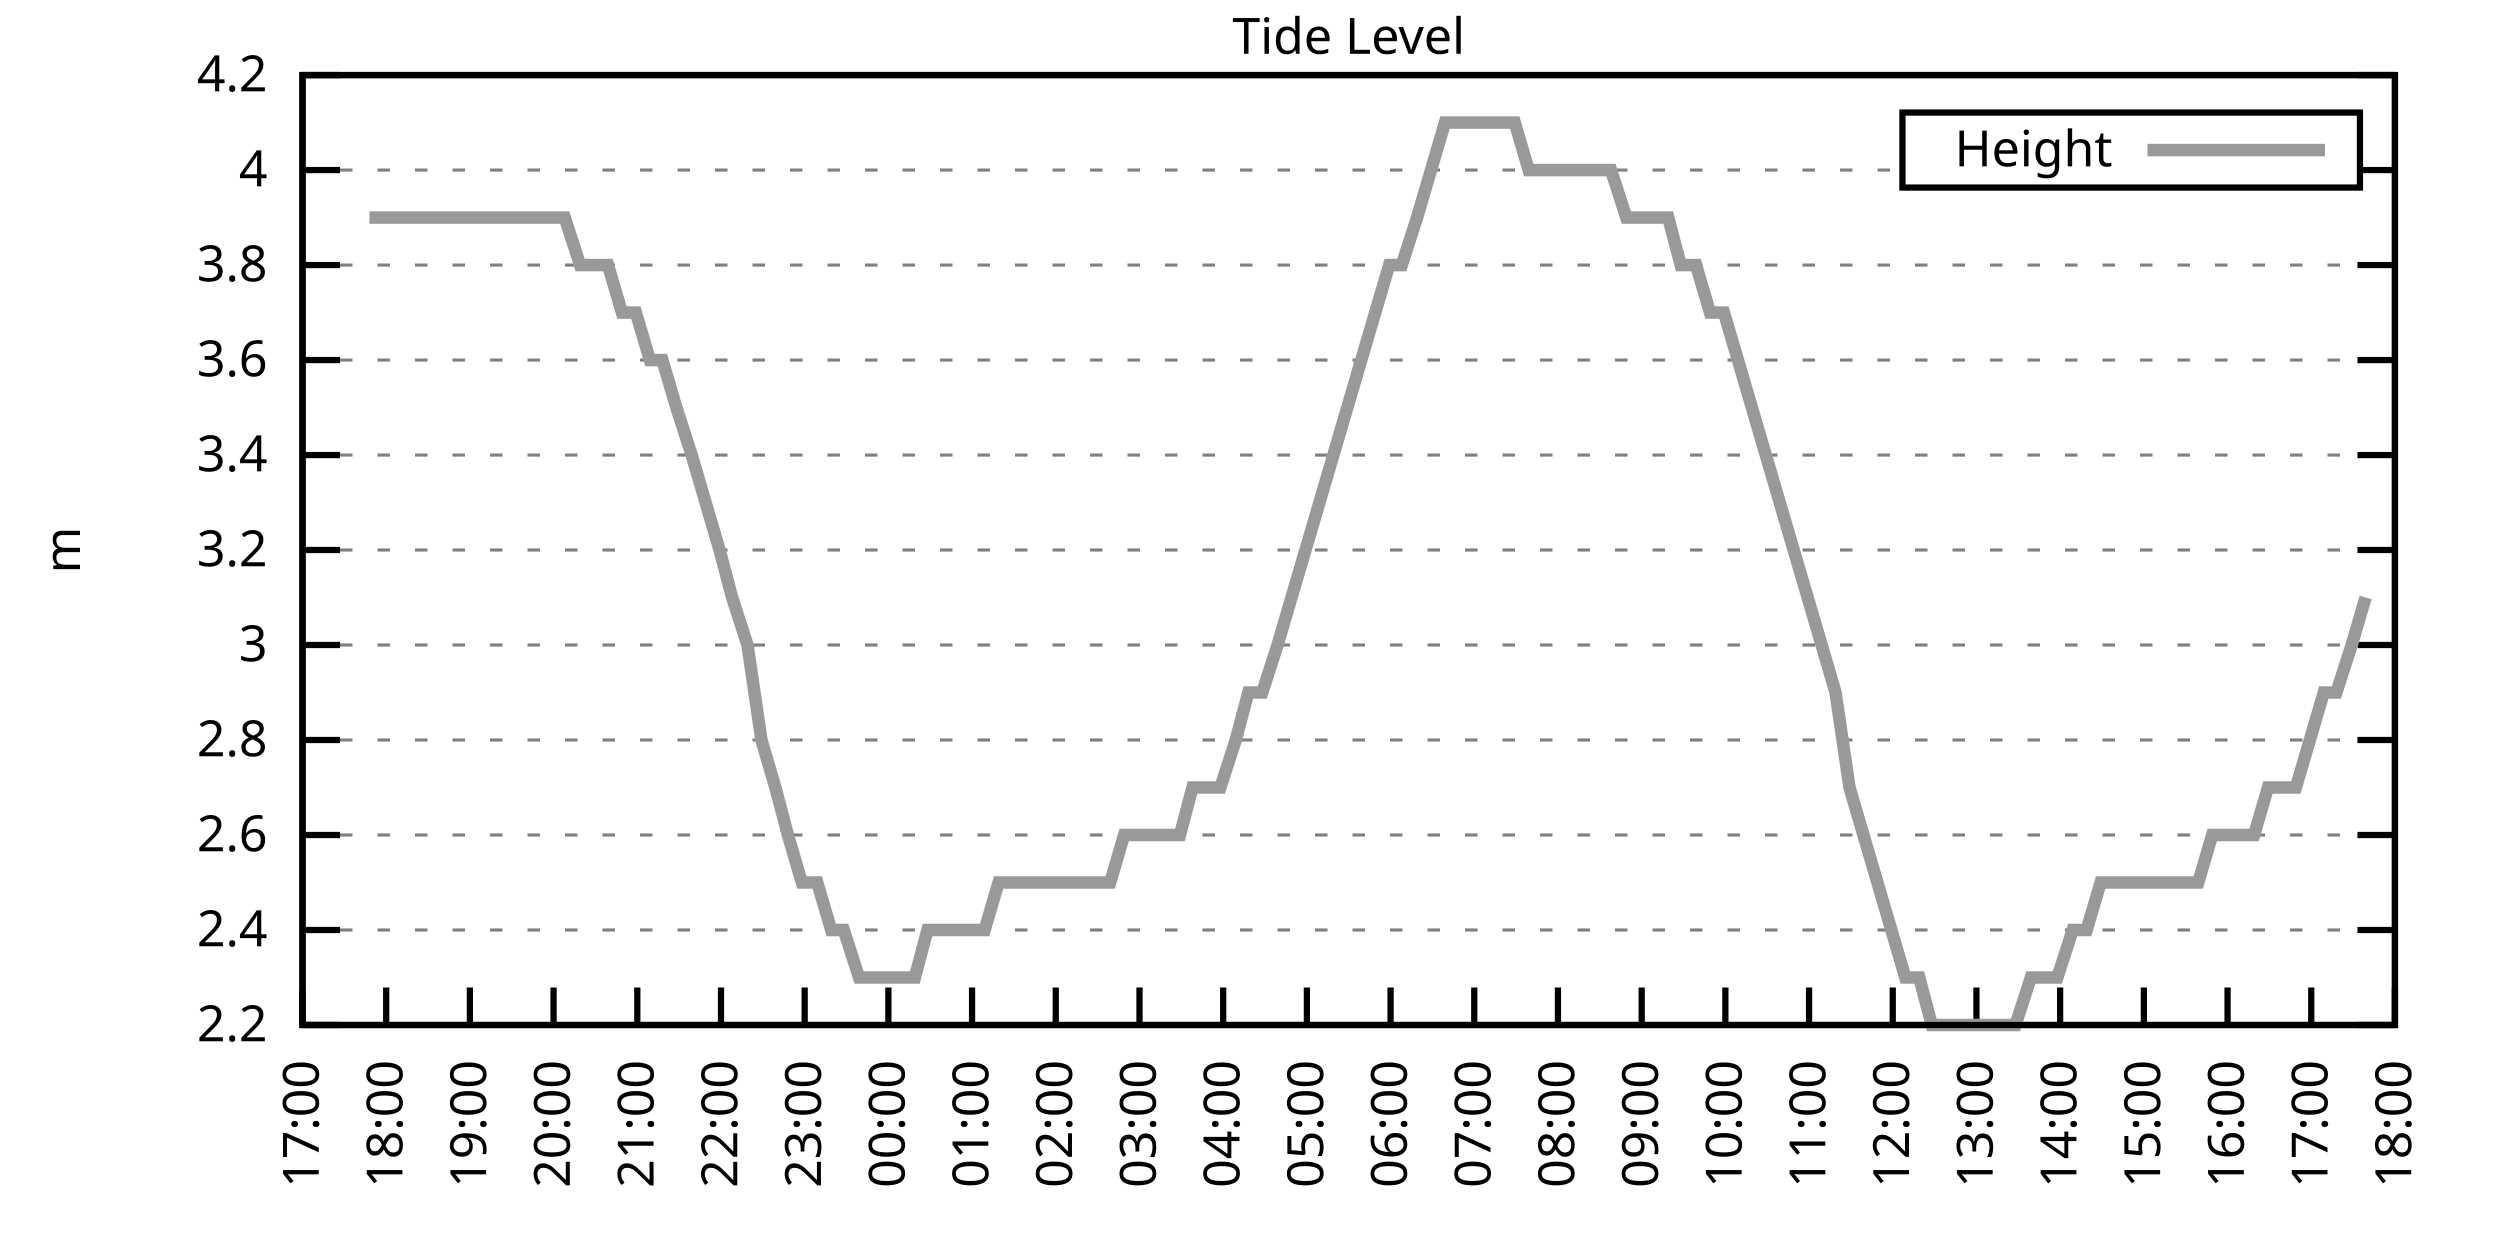
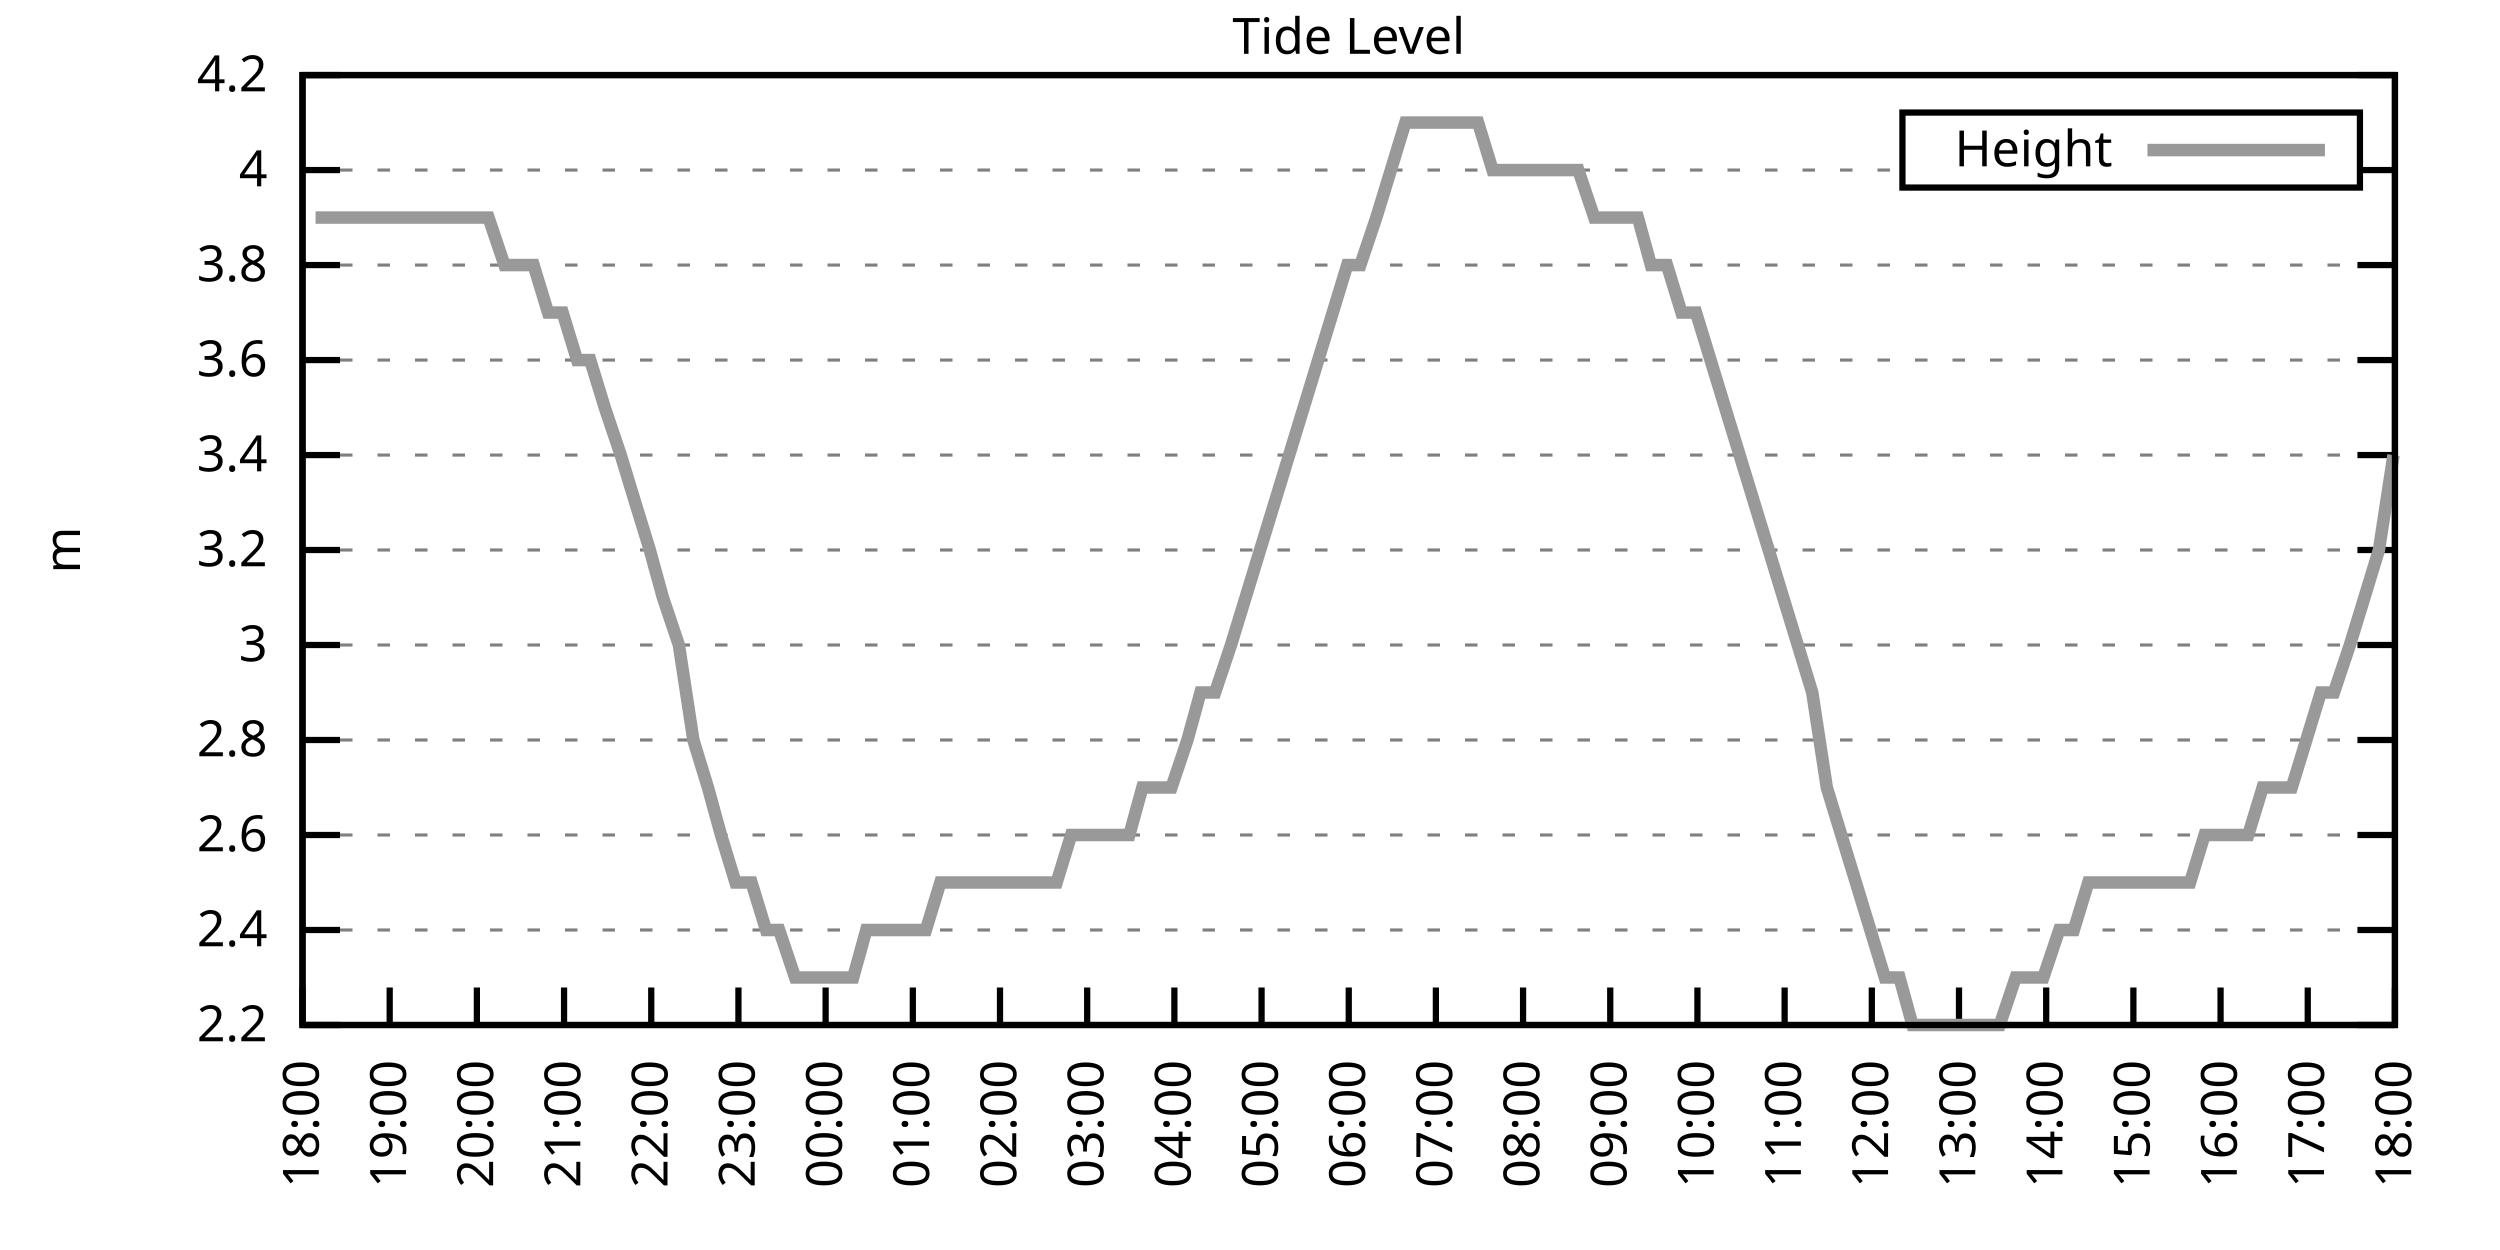
<svg xmlns="http://www.w3.org/2000/svg" xmlns:xlink="http://www.w3.org/1999/xlink" width="400" height="200" viewBox="0 0 400 200">
  <g id="gnuplot_canvas">
    <rect x="0" y="0" width="400" height="200" fill="none" />
    <defs>
      <circle id="gpDot" r="0.5" stroke-width="0.5" stroke="currentColor" />
      <path id="gpPt0" stroke-width="0.333" stroke="currentColor" d="M-1,0 h2 M0,-1 v2" />
      <path id="gpPt1" stroke-width="0.333" stroke="currentColor" d="M-1,-1 L1,1 M1,-1 L-1,1" />
      <path id="gpPt2" stroke-width="0.333" stroke="currentColor" d="M-1,0 L1,0 M0,-1 L0,1 M-1,-1 L1,1 M-1,1 L1,-1" />
      <rect id="gpPt3" stroke-width="0.333" stroke="currentColor" x="-1" y="-1" width="2" height="2" />
      <rect id="gpPt4" stroke-width="0.333" stroke="currentColor" fill="currentColor" x="-1" y="-1" width="2" height="2" />
      <circle id="gpPt5" stroke-width="0.333" stroke="currentColor" cx="0" cy="0" r="1" />
      <use xlink:href="#gpPt5" id="gpPt6" fill="currentColor" stroke="none" />
      <path id="gpPt7" stroke-width="0.333" stroke="currentColor" d="M0,-1.33 L-1.33,0.67 L1.33,0.67 z" />
      <use xlink:href="#gpPt7" id="gpPt8" fill="currentColor" stroke="none" />
      <use xlink:href="#gpPt7" id="gpPt9" stroke="currentColor" transform="rotate(180)" />
      <use xlink:href="#gpPt9" id="gpPt10" fill="currentColor" stroke="none" />
      <use xlink:href="#gpPt3" id="gpPt11" stroke="currentColor" transform="rotate(45)" />
      <use xlink:href="#gpPt11" id="gpPt12" fill="currentColor" stroke="none" />
      <path id="gpPt13" stroke-width="0.333" stroke="currentColor" d="M0,1.330 L1.265,0.411 L0.782,-1.067 L-0.782,-1.076 L-1.265,0.411 z" />
      <use xlink:href="#gpPt13" id="gpPt14" fill="currentColor" stroke="none" />
      <filter id="textbox" filterUnits="objectBoundingBox" x="0" y="0" height="1" width="1">
        <feFlood flood-color="white" flood-opacity="1" result="bgnd" />
        <feComposite in="SourceGraphic" in2="bgnd" operator="atop" />
      </filter>
      <filter id="greybox" filterUnits="objectBoundingBox" x="0" y="0" height="1" width="1">
        <feFlood flood-color="lightgrey" flood-opacity="1" result="grey" />
        <feComposite in="SourceGraphic" in2="grey" operator="atop" />
      </filter>
    </defs>
    <g fill="none" color="white" stroke="currentColor" stroke-width="1.00" stroke-linecap="butt" stroke-linejoin="miter">
</g>
    <g fill="none" color="black" stroke="currentColor" stroke-width="1.00" stroke-linecap="butt" stroke-linejoin="miter">
      <g stroke="none" shape-rendering="crispEdges">
        <polygon fill="rgb(255, 255, 255)" points="48.40,164.00 383.18,164.00 383.18,12.02 48.40,12.02 " />
      </g>
    </g>
    <g fill="none" color="black" stroke="currentColor" stroke-width="1.00" stroke-linecap="butt" stroke-linejoin="miter">
</g>
    <g fill="none" color="black" stroke="black" stroke-width="0.50" stroke-linecap="butt" stroke-linejoin="miter">
</g>
    <g fill="none" color="gray" stroke="currentColor" stroke-width="0.50" stroke-linecap="butt" stroke-linejoin="miter">
      <path stroke="gray" stroke-dasharray="2,4" class="gridline" d="M48.40,164.00 L383.19,164.00  " />
    </g>
    <g fill="none" color="gray" stroke="gray" stroke-width="1.00" stroke-linecap="butt" stroke-linejoin="miter">
</g>
    <g fill="none" color="black" stroke="currentColor" stroke-width="1.00" stroke-linecap="butt" stroke-linejoin="miter">
      <path stroke="black" d="M48.40,164.00 L54.40,164.00 M383.19,164.00 L377.19,164.00  " />
      <g transform="translate(42.80,166.60)" stroke="none" fill="black" font-family="Sans" font-size="8.00" text-anchor="end">
        <text>
          <tspan font-family="Sans"> 2.2</tspan>
        </text>
      </g>
    </g>
    <g fill="none" color="black" stroke="currentColor" stroke-width="1.00" stroke-linecap="butt" stroke-linejoin="miter">
</g>
    <g fill="none" color="black" stroke="black" stroke-width="0.50" stroke-linecap="butt" stroke-linejoin="miter">
</g>
    <g fill="none" color="gray" stroke="currentColor" stroke-width="0.50" stroke-linecap="butt" stroke-linejoin="miter">
      <path stroke="gray" stroke-dasharray="2,4" class="gridline" d="M48.40,148.80 L383.19,148.80  " />
    </g>
    <g fill="none" color="gray" stroke="gray" stroke-width="1.00" stroke-linecap="butt" stroke-linejoin="miter">
</g>
    <g fill="none" color="black" stroke="currentColor" stroke-width="1.00" stroke-linecap="butt" stroke-linejoin="miter">
      <path stroke="black" d="M48.40,148.80 L54.40,148.80 M383.19,148.80 L377.19,148.80  " />
      <g transform="translate(42.80,151.40)" stroke="none" fill="black" font-family="Sans" font-size="8.00" text-anchor="end">
        <text>
          <tspan font-family="Sans"> 2.4</tspan>
        </text>
      </g>
    </g>
    <g fill="none" color="black" stroke="currentColor" stroke-width="1.00" stroke-linecap="butt" stroke-linejoin="miter">
</g>
    <g fill="none" color="black" stroke="black" stroke-width="0.50" stroke-linecap="butt" stroke-linejoin="miter">
</g>
    <g fill="none" color="gray" stroke="currentColor" stroke-width="0.50" stroke-linecap="butt" stroke-linejoin="miter">
      <path stroke="gray" stroke-dasharray="2,4" class="gridline" d="M48.40,133.60 L383.19,133.60  " />
    </g>
    <g fill="none" color="gray" stroke="gray" stroke-width="1.00" stroke-linecap="butt" stroke-linejoin="miter">
</g>
    <g fill="none" color="black" stroke="currentColor" stroke-width="1.00" stroke-linecap="butt" stroke-linejoin="miter">
      <path stroke="black" d="M48.40,133.60 L54.40,133.60 M383.19,133.60 L377.19,133.60  " />
      <g transform="translate(42.80,136.20)" stroke="none" fill="black" font-family="Sans" font-size="8.00" text-anchor="end">
        <text>
          <tspan font-family="Sans"> 2.6</tspan>
        </text>
      </g>
    </g>
    <g fill="none" color="black" stroke="currentColor" stroke-width="1.00" stroke-linecap="butt" stroke-linejoin="miter">
</g>
    <g fill="none" color="black" stroke="black" stroke-width="0.50" stroke-linecap="butt" stroke-linejoin="miter">
</g>
    <g fill="none" color="gray" stroke="currentColor" stroke-width="0.50" stroke-linecap="butt" stroke-linejoin="miter">
      <path stroke="gray" stroke-dasharray="2,4" class="gridline" d="M48.40,118.40 L383.19,118.40  " />
    </g>
    <g fill="none" color="gray" stroke="gray" stroke-width="1.00" stroke-linecap="butt" stroke-linejoin="miter">
</g>
    <g fill="none" color="black" stroke="currentColor" stroke-width="1.00" stroke-linecap="butt" stroke-linejoin="miter">
      <path stroke="black" d="M48.40,118.40 L54.40,118.40 M383.19,118.40 L377.19,118.40  " />
      <g transform="translate(42.80,121.00)" stroke="none" fill="black" font-family="Sans" font-size="8.00" text-anchor="end">
        <text>
          <tspan font-family="Sans"> 2.8</tspan>
        </text>
      </g>
    </g>
    <g fill="none" color="black" stroke="currentColor" stroke-width="1.00" stroke-linecap="butt" stroke-linejoin="miter">
</g>
    <g fill="none" color="black" stroke="black" stroke-width="0.50" stroke-linecap="butt" stroke-linejoin="miter">
</g>
    <g fill="none" color="gray" stroke="currentColor" stroke-width="0.50" stroke-linecap="butt" stroke-linejoin="miter">
      <path stroke="gray" stroke-dasharray="2,4" class="gridline" d="M48.40,103.20 L383.19,103.20  " />
    </g>
    <g fill="none" color="gray" stroke="gray" stroke-width="1.00" stroke-linecap="butt" stroke-linejoin="miter">
</g>
    <g fill="none" color="black" stroke="currentColor" stroke-width="1.00" stroke-linecap="butt" stroke-linejoin="miter">
      <path stroke="black" d="M48.40,103.20 L54.40,103.20 M383.19,103.20 L377.19,103.20  " />
      <g transform="translate(42.80,105.80)" stroke="none" fill="black" font-family="Sans" font-size="8.00" text-anchor="end">
        <text>
          <tspan font-family="Sans"> 3</tspan>
        </text>
      </g>
    </g>
    <g fill="none" color="black" stroke="currentColor" stroke-width="1.00" stroke-linecap="butt" stroke-linejoin="miter">
</g>
    <g fill="none" color="black" stroke="black" stroke-width="0.50" stroke-linecap="butt" stroke-linejoin="miter">
</g>
    <g fill="none" color="gray" stroke="currentColor" stroke-width="0.50" stroke-linecap="butt" stroke-linejoin="miter">
      <path stroke="gray" stroke-dasharray="2,4" class="gridline" d="M48.40,88.00 L383.19,88.00  " />
    </g>
    <g fill="none" color="gray" stroke="gray" stroke-width="1.00" stroke-linecap="butt" stroke-linejoin="miter">
</g>
    <g fill="none" color="black" stroke="currentColor" stroke-width="1.00" stroke-linecap="butt" stroke-linejoin="miter">
      <path stroke="black" d="M48.40,88.00 L54.40,88.00 M383.19,88.00 L377.19,88.00  " />
      <g transform="translate(42.80,90.60)" stroke="none" fill="black" font-family="Sans" font-size="8.00" text-anchor="end">
        <text>
          <tspan font-family="Sans"> 3.2</tspan>
        </text>
      </g>
    </g>
    <g fill="none" color="black" stroke="currentColor" stroke-width="1.00" stroke-linecap="butt" stroke-linejoin="miter">
</g>
    <g fill="none" color="black" stroke="black" stroke-width="0.50" stroke-linecap="butt" stroke-linejoin="miter">
</g>
    <g fill="none" color="gray" stroke="currentColor" stroke-width="0.50" stroke-linecap="butt" stroke-linejoin="miter">
      <path stroke="gray" stroke-dasharray="2,4" class="gridline" d="M48.40,72.81 L383.19,72.81  " />
    </g>
    <g fill="none" color="gray" stroke="gray" stroke-width="1.00" stroke-linecap="butt" stroke-linejoin="miter">
</g>
    <g fill="none" color="black" stroke="currentColor" stroke-width="1.00" stroke-linecap="butt" stroke-linejoin="miter">
      <path stroke="black" d="M48.40,72.81 L54.40,72.81 M383.19,72.81 L377.19,72.81  " />
      <g transform="translate(42.80,75.41)" stroke="none" fill="black" font-family="Sans" font-size="8.00" text-anchor="end">
        <text>
          <tspan font-family="Sans"> 3.4</tspan>
        </text>
      </g>
    </g>
    <g fill="none" color="black" stroke="currentColor" stroke-width="1.00" stroke-linecap="butt" stroke-linejoin="miter">
</g>
    <g fill="none" color="black" stroke="black" stroke-width="0.50" stroke-linecap="butt" stroke-linejoin="miter">
</g>
    <g fill="none" color="gray" stroke="currentColor" stroke-width="0.50" stroke-linecap="butt" stroke-linejoin="miter">
      <path stroke="gray" stroke-dasharray="2,4" class="gridline" d="M48.40,57.61 L383.19,57.61  " />
    </g>
    <g fill="none" color="gray" stroke="gray" stroke-width="1.00" stroke-linecap="butt" stroke-linejoin="miter">
</g>
    <g fill="none" color="black" stroke="currentColor" stroke-width="1.00" stroke-linecap="butt" stroke-linejoin="miter">
      <path stroke="black" d="M48.40,57.61 L54.40,57.61 M383.19,57.61 L377.19,57.61  " />
      <g transform="translate(42.80,60.21)" stroke="none" fill="black" font-family="Sans" font-size="8.00" text-anchor="end">
        <text>
          <tspan font-family="Sans"> 3.6</tspan>
        </text>
      </g>
    </g>
    <g fill="none" color="black" stroke="currentColor" stroke-width="1.00" stroke-linecap="butt" stroke-linejoin="miter">
</g>
    <g fill="none" color="black" stroke="black" stroke-width="0.50" stroke-linecap="butt" stroke-linejoin="miter">
</g>
    <g fill="none" color="gray" stroke="currentColor" stroke-width="0.50" stroke-linecap="butt" stroke-linejoin="miter">
      <path stroke="gray" stroke-dasharray="2,4" class="gridline" d="M48.40,42.41 L383.19,42.41  " />
    </g>
    <g fill="none" color="gray" stroke="gray" stroke-width="1.00" stroke-linecap="butt" stroke-linejoin="miter">
</g>
    <g fill="none" color="black" stroke="currentColor" stroke-width="1.00" stroke-linecap="butt" stroke-linejoin="miter">
      <path stroke="black" d="M48.40,42.41 L54.40,42.41 M383.19,42.41 L377.19,42.41  " />
      <g transform="translate(42.80,45.01)" stroke="none" fill="black" font-family="Sans" font-size="8.00" text-anchor="end">
        <text>
          <tspan font-family="Sans"> 3.8</tspan>
        </text>
      </g>
    </g>
    <g fill="none" color="black" stroke="currentColor" stroke-width="1.00" stroke-linecap="butt" stroke-linejoin="miter">
</g>
    <g fill="none" color="black" stroke="black" stroke-width="0.50" stroke-linecap="butt" stroke-linejoin="miter">
</g>
    <g fill="none" color="gray" stroke="currentColor" stroke-width="0.50" stroke-linecap="butt" stroke-linejoin="miter">
      <path stroke="gray" stroke-dasharray="2,4" class="gridline" d="M48.40,27.21 L304.39,27.21 M377.59,27.21 L383.19,27.21  " />
    </g>
    <g fill="none" color="gray" stroke="gray" stroke-width="1.00" stroke-linecap="butt" stroke-linejoin="miter">
</g>
    <g fill="none" color="black" stroke="currentColor" stroke-width="1.00" stroke-linecap="butt" stroke-linejoin="miter">
      <path stroke="black" d="M48.40,27.21 L54.40,27.21 M383.19,27.21 L377.19,27.21  " />
      <g transform="translate(42.80,29.81)" stroke="none" fill="black" font-family="Sans" font-size="8.00" text-anchor="end">
        <text>
          <tspan font-family="Sans"> 4</tspan>
        </text>
      </g>
    </g>
    <g fill="none" color="black" stroke="currentColor" stroke-width="1.00" stroke-linecap="butt" stroke-linejoin="miter">
</g>
    <g fill="none" color="black" stroke="black" stroke-width="0.50" stroke-linecap="butt" stroke-linejoin="miter">
</g>
    <g fill="none" color="gray" stroke="currentColor" stroke-width="0.50" stroke-linecap="butt" stroke-linejoin="miter">
      <path stroke="gray" stroke-dasharray="2,4" class="gridline" d="M48.40,12.01 L383.19,12.01  " />
    </g>
    <g fill="none" color="gray" stroke="gray" stroke-width="1.00" stroke-linecap="butt" stroke-linejoin="miter">
</g>
    <g fill="none" color="black" stroke="currentColor" stroke-width="1.00" stroke-linecap="butt" stroke-linejoin="miter">
      <path stroke="black" d="M48.40,12.01 L54.40,12.01 M383.19,12.01 L377.19,12.01  " />
      <g transform="translate(42.80,14.61)" stroke="none" fill="black" font-family="Sans" font-size="8.00" text-anchor="end">
        <text>
          <tspan font-family="Sans"> 4.2</tspan>
        </text>
      </g>
    </g>
    <g fill="none" color="black" stroke="currentColor" stroke-width="1.00" stroke-linecap="butt" stroke-linejoin="miter">
      <path stroke="black" d="M48.40,164.00 L48.40,158.00  " />
      <g transform="translate(51.00,169.60) rotate(270.00)" stroke="none" fill="black" font-family="Sans" font-size="8.00" text-anchor="end">
        <text>
-           <tspan font-family="Sans">17:00</tspan>
-         </text>
-       </g>
-     </g>
-     <g fill="none" color="black" stroke="currentColor" stroke-width="1.00" stroke-linecap="butt" stroke-linejoin="miter">
-       <path stroke="black" d="M61.79,164.00 L61.79,158.00  " />
-       <g transform="translate(64.39,169.60) rotate(270.00)" stroke="none" fill="black" font-family="Sans" font-size="8.00" text-anchor="end">
-         <text>
          <tspan font-family="Sans">18:00</tspan>
        </text>
      </g>
    </g>
    <g fill="none" color="black" stroke="currentColor" stroke-width="1.00" stroke-linecap="butt" stroke-linejoin="miter">
-       <path stroke="black" d="M75.18,164.00 L75.18,158.00  " />
-       <g transform="translate(77.78,169.60) rotate(270.00)" stroke="none" fill="black" font-family="Sans" font-size="8.00" text-anchor="end">
+       <path stroke="black" d="M62.35,164.00 L62.35,158.00  " />
+       <g transform="translate(64.95,169.60) rotate(270.00)" stroke="none" fill="black" font-family="Sans" font-size="8.00" text-anchor="end">
        <text>
          <tspan font-family="Sans">19:00</tspan>
        </text>
      </g>
    </g>
    <g fill="none" color="black" stroke="currentColor" stroke-width="1.00" stroke-linecap="butt" stroke-linejoin="miter">
-       <path stroke="black" d="M88.57,164.00 L88.57,158.00  " />
-       <g transform="translate(91.17,169.60) rotate(270.00)" stroke="none" fill="black" font-family="Sans" font-size="8.00" text-anchor="end">
+       <path stroke="black" d="M76.30,164.00 L76.30,158.00  " />
+       <g transform="translate(78.90,169.60) rotate(270.00)" stroke="none" fill="black" font-family="Sans" font-size="8.00" text-anchor="end">
        <text>
          <tspan font-family="Sans">20:00</tspan>
        </text>
      </g>
    </g>
    <g fill="none" color="black" stroke="currentColor" stroke-width="1.00" stroke-linecap="butt" stroke-linejoin="miter">
-       <path stroke="black" d="M101.97,164.00 L101.97,158.00  " />
-       <g transform="translate(104.57,169.60) rotate(270.00)" stroke="none" fill="black" font-family="Sans" font-size="8.00" text-anchor="end">
+       <path stroke="black" d="M90.25,164.00 L90.25,158.00  " />
+       <g transform="translate(92.85,169.60) rotate(270.00)" stroke="none" fill="black" font-family="Sans" font-size="8.00" text-anchor="end">
        <text>
          <tspan font-family="Sans">21:00</tspan>
        </text>
      </g>
    </g>
    <g fill="none" color="black" stroke="currentColor" stroke-width="1.00" stroke-linecap="butt" stroke-linejoin="miter">
-       <path stroke="black" d="M115.36,164.00 L115.36,158.00  " />
-       <g transform="translate(117.96,169.60) rotate(270.00)" stroke="none" fill="black" font-family="Sans" font-size="8.00" text-anchor="end">
+       <path stroke="black" d="M104.20,164.00 L104.20,158.00  " />
+       <g transform="translate(106.80,169.60) rotate(270.00)" stroke="none" fill="black" font-family="Sans" font-size="8.00" text-anchor="end">
        <text>
          <tspan font-family="Sans">22:00</tspan>
        </text>
      </g>
    </g>
    <g fill="none" color="black" stroke="currentColor" stroke-width="1.00" stroke-linecap="butt" stroke-linejoin="miter">
-       <path stroke="black" d="M128.75,164.00 L128.75,158.00  " />
-       <g transform="translate(131.35,169.60) rotate(270.00)" stroke="none" fill="black" font-family="Sans" font-size="8.00" text-anchor="end">
+       <path stroke="black" d="M118.15,164.00 L118.15,158.00  " />
+       <g transform="translate(120.75,169.60) rotate(270.00)" stroke="none" fill="black" font-family="Sans" font-size="8.00" text-anchor="end">
        <text>
          <tspan font-family="Sans">23:00</tspan>
        </text>
      </g>
    </g>
    <g fill="none" color="black" stroke="currentColor" stroke-width="1.00" stroke-linecap="butt" stroke-linejoin="miter">
-       <path stroke="black" d="M142.14,164.00 L142.14,158.00  " />
-       <g transform="translate(144.74,169.60) rotate(270.00)" stroke="none" fill="black" font-family="Sans" font-size="8.00" text-anchor="end">
+       <path stroke="black" d="M132.10,164.00 L132.10,158.00  " />
+       <g transform="translate(134.70,169.60) rotate(270.00)" stroke="none" fill="black" font-family="Sans" font-size="8.00" text-anchor="end">
        <text>
          <tspan font-family="Sans">00:00</tspan>
        </text>
      </g>
    </g>
    <g fill="none" color="black" stroke="currentColor" stroke-width="1.00" stroke-linecap="butt" stroke-linejoin="miter">
-       <path stroke="black" d="M155.53,164.00 L155.53,158.00  " />
-       <g transform="translate(158.13,169.60) rotate(270.00)" stroke="none" fill="black" font-family="Sans" font-size="8.00" text-anchor="end">
+       <path stroke="black" d="M146.05,164.00 L146.05,158.00  " />
+       <g transform="translate(148.65,169.60) rotate(270.00)" stroke="none" fill="black" font-family="Sans" font-size="8.00" text-anchor="end">
        <text>
          <tspan font-family="Sans">01:00</tspan>
        </text>
      </g>
    </g>
    <g fill="none" color="black" stroke="currentColor" stroke-width="1.00" stroke-linecap="butt" stroke-linejoin="miter">
-       <path stroke="black" d="M168.92,164.00 L168.92,158.00  " />
-       <g transform="translate(171.52,169.60) rotate(270.00)" stroke="none" fill="black" font-family="Sans" font-size="8.00" text-anchor="end">
+       <path stroke="black" d="M160.00,164.00 L160.00,158.00  " />
+       <g transform="translate(162.60,169.60) rotate(270.00)" stroke="none" fill="black" font-family="Sans" font-size="8.00" text-anchor="end">
        <text>
          <tspan font-family="Sans">02:00</tspan>
        </text>
      </g>
    </g>
    <g fill="none" color="black" stroke="currentColor" stroke-width="1.00" stroke-linecap="butt" stroke-linejoin="miter">
-       <path stroke="black" d="M182.32,164.00 L182.32,158.00  " />
-       <g transform="translate(184.92,169.60) rotate(270.00)" stroke="none" fill="black" font-family="Sans" font-size="8.00" text-anchor="end">
+       <path stroke="black" d="M173.95,164.00 L173.95,158.00  " />
+       <g transform="translate(176.55,169.60) rotate(270.00)" stroke="none" fill="black" font-family="Sans" font-size="8.00" text-anchor="end">
        <text>
          <tspan font-family="Sans">03:00</tspan>
        </text>
      </g>
    </g>
    <g fill="none" color="black" stroke="currentColor" stroke-width="1.00" stroke-linecap="butt" stroke-linejoin="miter">
-       <path stroke="black" d="M195.71,164.00 L195.71,158.00  " />
-       <g transform="translate(198.31,169.60) rotate(270.00)" stroke="none" fill="black" font-family="Sans" font-size="8.00" text-anchor="end">
+       <path stroke="black" d="M187.90,164.00 L187.90,158.00  " />
+       <g transform="translate(190.50,169.60) rotate(270.00)" stroke="none" fill="black" font-family="Sans" font-size="8.00" text-anchor="end">
        <text>
          <tspan font-family="Sans">04:00</tspan>
        </text>
      </g>
    </g>
    <g fill="none" color="black" stroke="currentColor" stroke-width="1.00" stroke-linecap="butt" stroke-linejoin="miter">
-       <path stroke="black" d="M209.10,164.00 L209.10,158.00  " />
-       <g transform="translate(211.70,169.60) rotate(270.00)" stroke="none" fill="black" font-family="Sans" font-size="8.00" text-anchor="end">
+       <path stroke="black" d="M201.85,164.00 L201.85,158.00  " />
+       <g transform="translate(204.45,169.60) rotate(270.00)" stroke="none" fill="black" font-family="Sans" font-size="8.00" text-anchor="end">
        <text>
          <tspan font-family="Sans">05:00</tspan>
        </text>
      </g>
    </g>
    <g fill="none" color="black" stroke="currentColor" stroke-width="1.00" stroke-linecap="butt" stroke-linejoin="miter">
-       <path stroke="black" d="M222.49,164.00 L222.49,158.00  " />
-       <g transform="translate(225.09,169.60) rotate(270.00)" stroke="none" fill="black" font-family="Sans" font-size="8.00" text-anchor="end">
+       <path stroke="black" d="M215.80,164.00 L215.80,158.00  " />
+       <g transform="translate(218.40,169.60) rotate(270.00)" stroke="none" fill="black" font-family="Sans" font-size="8.00" text-anchor="end">
        <text>
          <tspan font-family="Sans">06:00</tspan>
        </text>
      </g>
    </g>
    <g fill="none" color="black" stroke="currentColor" stroke-width="1.00" stroke-linecap="butt" stroke-linejoin="miter">
-       <path stroke="black" d="M235.88,164.00 L235.88,158.00  " />
-       <g transform="translate(238.48,169.60) rotate(270.00)" stroke="none" fill="black" font-family="Sans" font-size="8.00" text-anchor="end">
+       <path stroke="black" d="M229.74,164.00 L229.74,158.00  " />
+       <g transform="translate(232.34,169.60) rotate(270.00)" stroke="none" fill="black" font-family="Sans" font-size="8.00" text-anchor="end">
        <text>
          <tspan font-family="Sans">07:00</tspan>
        </text>
      </g>
    </g>
    <g fill="none" color="black" stroke="currentColor" stroke-width="1.00" stroke-linecap="butt" stroke-linejoin="miter">
-       <path stroke="black" d="M249.27,164.00 L249.27,158.00  " />
-       <g transform="translate(251.87,169.60) rotate(270.00)" stroke="none" fill="black" font-family="Sans" font-size="8.00" text-anchor="end">
+       <path stroke="black" d="M243.69,164.00 L243.69,158.00  " />
+       <g transform="translate(246.29,169.60) rotate(270.00)" stroke="none" fill="black" font-family="Sans" font-size="8.00" text-anchor="end">
        <text>
          <tspan font-family="Sans">08:00</tspan>
        </text>
      </g>
    </g>
    <g fill="none" color="black" stroke="currentColor" stroke-width="1.00" stroke-linecap="butt" stroke-linejoin="miter">
-       <path stroke="black" d="M262.67,164.00 L262.67,158.00  " />
-       <g transform="translate(265.27,169.60) rotate(270.00)" stroke="none" fill="black" font-family="Sans" font-size="8.00" text-anchor="end">
+       <path stroke="black" d="M257.64,164.00 L257.64,158.00  " />
+       <g transform="translate(260.24,169.60) rotate(270.00)" stroke="none" fill="black" font-family="Sans" font-size="8.00" text-anchor="end">
        <text>
          <tspan font-family="Sans">09:00</tspan>
        </text>
      </g>
    </g>
    <g fill="none" color="black" stroke="currentColor" stroke-width="1.00" stroke-linecap="butt" stroke-linejoin="miter">
-       <path stroke="black" d="M276.06,164.00 L276.06,158.00  " />
-       <g transform="translate(278.66,169.60) rotate(270.00)" stroke="none" fill="black" font-family="Sans" font-size="8.00" text-anchor="end">
+       <path stroke="black" d="M271.59,164.00 L271.59,158.00  " />
+       <g transform="translate(274.19,169.60) rotate(270.00)" stroke="none" fill="black" font-family="Sans" font-size="8.00" text-anchor="end">
        <text>
          <tspan font-family="Sans">10:00</tspan>
        </text>
      </g>
    </g>
    <g fill="none" color="black" stroke="currentColor" stroke-width="1.00" stroke-linecap="butt" stroke-linejoin="miter">
-       <path stroke="black" d="M289.45,164.00 L289.45,158.00  " />
-       <g transform="translate(292.05,169.60) rotate(270.00)" stroke="none" fill="black" font-family="Sans" font-size="8.00" text-anchor="end">
+       <path stroke="black" d="M285.54,164.00 L285.54,158.00  " />
+       <g transform="translate(288.14,169.60) rotate(270.00)" stroke="none" fill="black" font-family="Sans" font-size="8.00" text-anchor="end">
        <text>
          <tspan font-family="Sans">11:00</tspan>
        </text>
      </g>
    </g>
    <g fill="none" color="black" stroke="currentColor" stroke-width="1.00" stroke-linecap="butt" stroke-linejoin="miter">
-       <path stroke="black" d="M302.84,164.00 L302.84,158.00  " />
-       <g transform="translate(305.44,169.60) rotate(270.00)" stroke="none" fill="black" font-family="Sans" font-size="8.00" text-anchor="end">
+       <path stroke="black" d="M299.49,164.00 L299.49,158.00  " />
+       <g transform="translate(302.09,169.60) rotate(270.00)" stroke="none" fill="black" font-family="Sans" font-size="8.00" text-anchor="end">
        <text>
          <tspan font-family="Sans">12:00</tspan>
        </text>
      </g>
    </g>
    <g fill="none" color="black" stroke="currentColor" stroke-width="1.00" stroke-linecap="butt" stroke-linejoin="miter">
-       <path stroke="black" d="M316.23,164.00 L316.23,158.00  " />
-       <g transform="translate(318.83,169.60) rotate(270.00)" stroke="none" fill="black" font-family="Sans" font-size="8.00" text-anchor="end">
+       <path stroke="black" d="M313.44,164.00 L313.44,158.00  " />
+       <g transform="translate(316.04,169.60) rotate(270.00)" stroke="none" fill="black" font-family="Sans" font-size="8.00" text-anchor="end">
        <text>
          <tspan font-family="Sans">13:00</tspan>
        </text>
      </g>
    </g>
    <g fill="none" color="black" stroke="currentColor" stroke-width="1.00" stroke-linecap="butt" stroke-linejoin="miter">
-       <path stroke="black" d="M329.62,164.00 L329.62,158.00  " />
-       <g transform="translate(332.22,169.60) rotate(270.00)" stroke="none" fill="black" font-family="Sans" font-size="8.00" text-anchor="end">
+       <path stroke="black" d="M327.39,164.00 L327.39,158.00  " />
+       <g transform="translate(329.99,169.60) rotate(270.00)" stroke="none" fill="black" font-family="Sans" font-size="8.00" text-anchor="end">
        <text>
          <tspan font-family="Sans">14:00</tspan>
        </text>
      </g>
    </g>
    <g fill="none" color="black" stroke="currentColor" stroke-width="1.00" stroke-linecap="butt" stroke-linejoin="miter">
-       <path stroke="black" d="M343.02,164.00 L343.02,158.00  " />
-       <g transform="translate(345.62,169.60) rotate(270.00)" stroke="none" fill="black" font-family="Sans" font-size="8.00" text-anchor="end">
+       <path stroke="black" d="M341.34,164.00 L341.34,158.00  " />
+       <g transform="translate(343.94,169.60) rotate(270.00)" stroke="none" fill="black" font-family="Sans" font-size="8.00" text-anchor="end">
        <text>
          <tspan font-family="Sans">15:00</tspan>
        </text>
      </g>
    </g>
    <g fill="none" color="black" stroke="currentColor" stroke-width="1.00" stroke-linecap="butt" stroke-linejoin="miter">
-       <path stroke="black" d="M356.41,164.00 L356.41,158.00  " />
-       <g transform="translate(359.01,169.60) rotate(270.00)" stroke="none" fill="black" font-family="Sans" font-size="8.00" text-anchor="end">
+       <path stroke="black" d="M355.29,164.00 L355.29,158.00  " />
+       <g transform="translate(357.89,169.60) rotate(270.00)" stroke="none" fill="black" font-family="Sans" font-size="8.00" text-anchor="end">
        <text>
          <tspan font-family="Sans">16:00</tspan>
        </text>
      </g>
    </g>
    <g fill="none" color="black" stroke="currentColor" stroke-width="1.00" stroke-linecap="butt" stroke-linejoin="miter">
-       <path stroke="black" d="M369.80,164.00 L369.80,158.00  " />
-       <g transform="translate(372.40,169.60) rotate(270.00)" stroke="none" fill="black" font-family="Sans" font-size="8.00" text-anchor="end">
+       <path stroke="black" d="M369.24,164.00 L369.24,158.00  " />
+       <g transform="translate(371.84,169.60) rotate(270.00)" stroke="none" fill="black" font-family="Sans" font-size="8.00" text-anchor="end">
        <text>
          <tspan font-family="Sans">17:00</tspan>
        </text>
      </g>
    </g>
    <g fill="none" color="black" stroke="currentColor" stroke-width="1.00" stroke-linecap="butt" stroke-linejoin="miter">
      <path stroke="black" d="M383.19,164.00 L383.19,158.00  " />
      <g transform="translate(385.79,169.60) rotate(270.00)" stroke="none" fill="black" font-family="Sans" font-size="8.00" text-anchor="end">
        <text>
          <tspan font-family="Sans">18:00</tspan>
        </text>
      </g>
    </g>
    <g fill="none" color="black" stroke="currentColor" stroke-width="1.00" stroke-linecap="butt" stroke-linejoin="miter">
</g>
    <g fill="none" color="black" stroke="currentColor" stroke-width="1.00" stroke-linecap="butt" stroke-linejoin="miter">
      <path stroke="black" d="M48.40,12.01 L48.40,164.00 L383.19,164.00 L383.19,12.01 L48.40,12.01 Z  " />
    </g>
    <g fill="none" color="black" stroke="currentColor" stroke-width="1.00" stroke-linecap="butt" stroke-linejoin="miter">
</g>
    <g fill="none" color="black" stroke="currentColor" stroke-width="1.00" stroke-linecap="butt" stroke-linejoin="miter">
      <path stroke="black" d="M304.39,30.01 L304.39,18.01 L377.59,18.01 L377.59,30.01 L304.39,30.01 Z  " />
    </g>
    <g id="Tide_level_plot_1">
      <g fill="none" color="white" stroke="black" stroke-width="2.00" stroke-linecap="butt" stroke-linejoin="miter">
</g>
      <g fill="none" color="black" stroke="currentColor" stroke-width="2.00" stroke-linecap="butt" stroke-linejoin="miter">
        <g transform="translate(337.99,26.61)" stroke="none" fill="black" font-family="Sans" font-size="8.00" text-anchor="end">
          <text>
            <tspan font-family="Sans">Height</tspan>
          </text>
        </g>
      </g>
      <g fill="none" color="black" stroke="currentColor" stroke-width="2.00" stroke-linecap="butt" stroke-linejoin="miter">
-         <path stroke="rgb(153, 153, 153)" d="M343.59,24.01 L371.99,24.01 M59.11,34.81 L61.57,34.81 L63.80,34.81 L66.03,34.81 L68.26,34.81 L70.27,34.81   L72.50,34.81 L74.74,34.81 L76.97,34.81 L79.42,34.81 L81.43,34.81 L83.89,34.81 L86.12,34.81 L88.35,34.81   L90.36,34.81 L92.82,42.41 L94.82,42.41 L97.28,42.41 L99.51,50.01 L101.74,50.01 L103.98,57.61 L105.98,57.61   L108.22,65.21 L110.67,72.81 L112.90,80.41 L115.13,88.00 L117.14,95.60 L119.60,103.20 L121.83,118.40 L124.06,126.00   L126.07,133.60 L128.30,141.20 L130.76,141.20 L132.99,148.80 L135.00,148.80 L137.45,156.40 L139.69,156.40 L141.92,156.40   L144.15,156.40 L146.38,156.40 L148.39,148.80 L150.62,148.80 L152.85,148.80 L155.09,148.80 L157.54,148.80 L159.77,141.20   L162.01,141.20 L164.01,141.20 L166.25,141.20 L168.48,141.20 L170.93,141.20 L173.17,141.20 L175.40,141.20 L177.63,141.20   L179.86,133.60 L182.09,133.60 L184.10,133.60 L186.56,133.60 L188.79,133.60 L190.80,126.00 L193.25,126.00 L195.26,126.00   L197.72,118.40 L199.73,110.80 L201.96,110.80 L204.41,103.20 L206.64,95.60 L211.11,80.41 L213.34,72.81 L215.57,65.21   L217.80,57.61 L220.04,50.01 L222.27,42.41 L224.28,42.41 L226.73,34.81 L228.96,27.21 L231.20,19.61 L233.20,19.61   L235.44,19.61 L237.67,19.61 L239.90,19.61 L242.36,19.61 L244.59,27.21 L246.82,27.21 L249.05,27.21 L251.28,27.21   L253.51,27.21 L255.75,27.21 L257.76,27.21 L260.21,34.81 L262.22,34.81 L264.67,34.81 L266.91,34.81 L268.92,42.41   L271.37,42.41 L273.60,50.01 L275.83,50.01 L278.07,57.61 L280.30,65.21 L282.53,72.81 L284.76,80.41 L286.99,88.00   L289.23,95.60 L291.46,103.20 L293.69,110.80 L295.92,126.00 L298.15,133.60 L300.39,141.20 L302.62,148.80 L304.85,156.40   L307.08,156.40 L309.09,164.00 L311.32,164.00 L313.55,164.00 L315.79,164.00 L318.24,164.00 L320.25,164.00 L322.48,164.00   L324.94,156.40 L326.95,156.40 L329.18,156.40 L331.63,148.80 L333.86,148.80 L336.10,141.20 L338.33,141.20 L340.34,141.20   L342.57,141.20 L345.02,141.20 L347.26,141.20 L349.49,141.20 L351.72,141.20 L353.95,133.60 L356.18,133.60 L358.42,133.60   L360.65,133.60 L362.88,126.00 L364.89,126.00 L367.34,126.00 L369.58,118.40 L371.81,110.80 L373.82,110.80 L376.27,103.20   L378.50,95.60  " />
+         <path stroke="rgb(153, 153, 153)" d="M343.59,24.01 L371.99,24.01 M50.49,34.81 L52.82,34.81 L55.14,34.81 L57.23,34.81 L59.56,34.81 L61.88,34.81   L64.21,34.81 L66.77,34.81 L68.86,34.81 L71.42,34.81 L73.74,34.81 L76.07,34.81 L78.16,34.81 L80.72,42.41   L82.81,42.41 L85.37,42.41 L87.69,50.01 L90.02,50.01 L92.34,57.61 L94.43,57.61 L96.76,65.21 L99.32,72.81   L101.64,80.41 L103.97,88.00 L106.06,95.60 L108.62,103.20 L110.94,118.40 L113.27,126.00 L115.36,133.60 L117.68,141.20   L120.24,141.20 L122.57,148.80 L124.66,148.80 L127.22,156.40 L129.54,156.40 L131.87,156.40 L134.19,156.40 L136.51,156.40   L138.61,148.80 L140.93,148.80 L143.26,148.80 L145.58,148.80 L148.14,148.80 L150.46,141.20 L152.79,141.20 L154.88,141.20   L157.21,141.20 L159.53,141.20 L162.09,141.20 L164.41,141.20 L166.74,141.20 L169.06,141.20 L171.39,133.60 L173.71,133.60   L175.81,133.60 L178.36,133.60 L180.69,133.60 L182.78,126.00 L185.34,126.00 L187.43,126.00 L189.99,118.40 L192.08,110.80   L194.41,110.80 L196.96,103.20 L199.29,95.60 L203.94,80.41 L206.26,72.81 L208.59,65.21 L210.91,57.61 L213.24,50.01   L215.56,42.41 L217.65,42.41 L220.21,34.81 L222.54,27.21 L224.86,19.61 L226.95,19.61 L229.28,19.61 L231.60,19.61   L233.93,19.61 L236.49,19.61 L238.81,27.21 L241.14,27.21 L243.46,27.21 L245.79,27.21 L248.11,27.21 L250.44,27.21   L252.53,27.21 L255.09,34.81 L257.18,34.81 L259.74,34.81 L262.06,34.81 L264.15,42.41 L266.71,42.41 L269.04,50.01   L271.36,50.01 L273.69,57.61 L276.01,65.21 L278.34,72.81 L280.66,80.41 L282.99,88.00 L285.31,95.60 L287.64,103.20   L289.96,110.80 L292.29,126.00 L294.61,133.60 L296.94,141.20 L299.26,148.80 L301.58,156.40 L303.91,156.40 L306.00,164.00   L308.33,164.00 L310.65,164.00 L312.98,164.00 L315.53,164.00 L317.63,164.00 L319.95,164.00 L322.51,156.40 L324.60,156.40   L326.93,156.40 L329.48,148.80 L331.81,148.80 L334.13,141.20 L336.46,141.20 L338.55,141.20 L340.88,141.20 L343.43,141.20   L345.76,141.20 L348.08,141.20 L350.41,141.20 L352.73,133.60 L355.06,133.60 L357.38,133.60 L359.71,133.60 L362.03,126.00   L364.13,126.00 L366.68,126.00 L369.01,118.40 L371.33,110.80 L373.43,110.80 L375.98,103.20 L378.31,95.60 L380.63,88.00   L382.96,72.81  " />
      </g>
    </g>
    <g fill="none" color="black" stroke="currentColor" stroke-width="2.00" stroke-linecap="butt" stroke-linejoin="miter">
</g>
    <g fill="none" color="black" stroke="black" stroke-width="1.00" stroke-linecap="butt" stroke-linejoin="miter">
</g>
    <g fill="none" color="black" stroke="currentColor" stroke-width="1.00" stroke-linecap="butt" stroke-linejoin="miter">
      <path stroke="black" d="M48.40,12.01 L48.40,164.00 L383.19,164.00 L383.19,12.01 L48.40,12.01 Z  " />
      <g transform="translate(12.80,88.01) rotate(270.00)" stroke="none" fill="black" font-family="Sans" font-size="8.00" text-anchor="middle">
        <text>
          <tspan font-family="Sans">m</tspan>
        </text>
      </g>
    </g>
    <g fill="none" color="black" stroke="currentColor" stroke-width="1.00" stroke-linecap="butt" stroke-linejoin="miter">
</g>
    <g fill="none" color="black" stroke="currentColor" stroke-width="1.00" stroke-linecap="butt" stroke-linejoin="miter">
      <g transform="translate(215.79,8.61)" stroke="none" fill="black" font-family="Sans" font-size="8.00" text-anchor="middle">
        <text>
          <tspan font-family="Sans">Tide Level</tspan>
        </text>
      </g>
    </g>
    <g fill="none" color="black" stroke="currentColor" stroke-width="1.00" stroke-linecap="butt" stroke-linejoin="miter">
</g>
  </g>
</svg>
